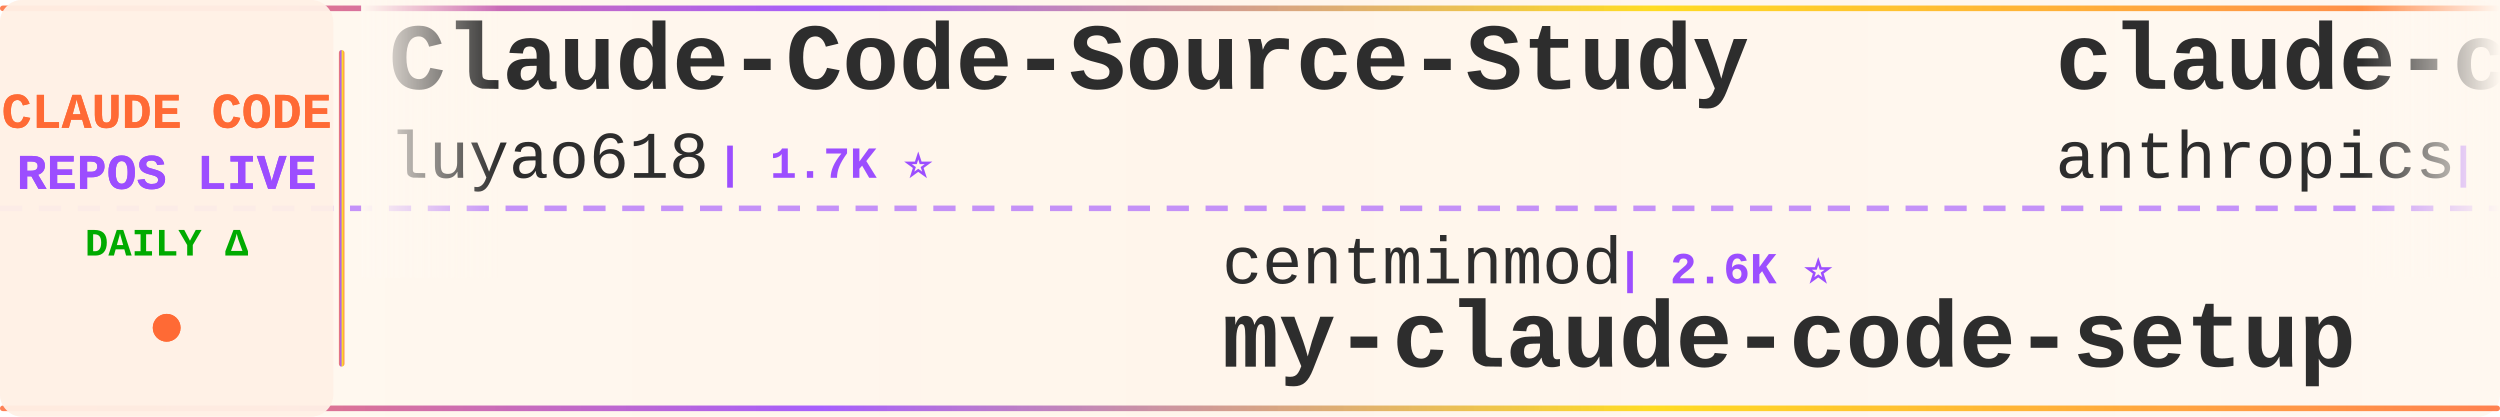
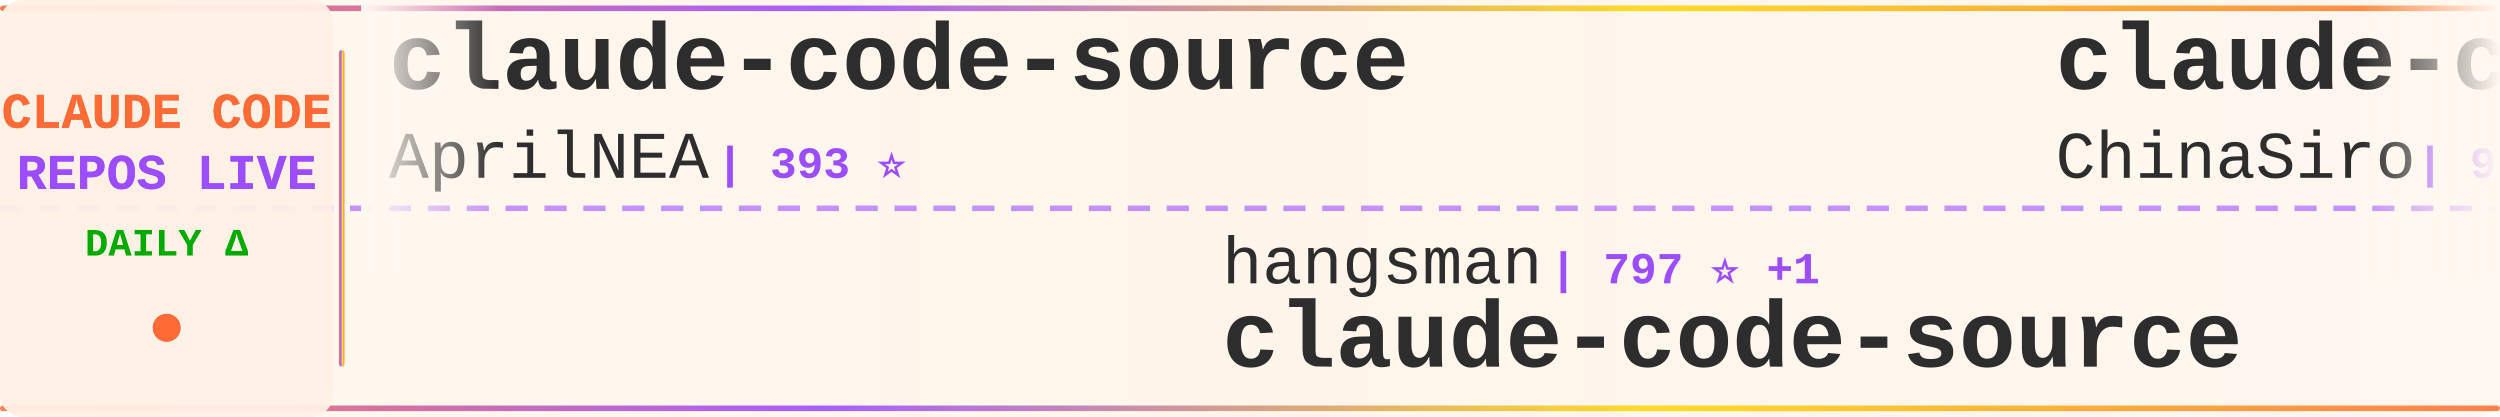
<svg xmlns="http://www.w3.org/2000/svg" width="900" height="150">
  <defs>
    <linearGradient id="tickerBg" x1="0%" y1="0%" x2="100%" y2="0%">
      <stop offset="0%" style="stop-color:#fff8f0;stop-opacity:0.98" />
      <stop offset="50%" style="stop-color:#fff5eb;stop-opacity:1" />
      <stop offset="100%" style="stop-color:#fff8f0;stop-opacity:0.98" />
    </linearGradient>
    <linearGradient id="borderGrad" x1="0%" y1="0%" x2="100%" y2="0%">
      <stop offset="0%" style="stop-color:#FF6B35;stop-opacity:0.85">
        <animate attributeName="stop-opacity" values="0.85;1;0.85" dur="2s" repeatCount="indefinite" />
      </stop>
      <stop offset="33%" style="stop-color:#9C4EFF;stop-opacity:0.9">
        <animate attributeName="stop-opacity" values="0.9;1;0.9" dur="2.2s" repeatCount="indefinite" />
      </stop>
      <stop offset="66%" style="stop-color:#FFD700;stop-opacity:0.85">
        <animate attributeName="stop-opacity" values="0.85;1;0.85" dur="1.8s" repeatCount="indefinite" />
      </stop>
      <stop offset="100%" style="stop-color:#FF6B35;stop-opacity:0.85">
        <animate attributeName="stop-opacity" values="0.85;1;0.85" dur="2s" repeatCount="indefinite" />
      </stop>
    </linearGradient>
    <filter id="textGlow">
      <feGaussianBlur stdDeviation="0.15" result="coloredBlur" />
      <feMerge>
        <feMergeNode in="coloredBlur" />
        <feMergeNode in="SourceGraphic" />
      </feMerge>
    </filter>
    <filter id="metricGlow">
      <feGaussianBlur stdDeviation="0.2" result="coloredBlur" />
      <feMerge>
        <feMergeNode in="coloredBlur" />
        <feMergeNode in="SourceGraphic" />
      </feMerge>
    </filter>
    <linearGradient id="leftFade" x1="0%" y1="0%" x2="100%" y2="0%">
      <stop offset="0%" style="stop-color:#fff8f0;stop-opacity:1" />
      <stop offset="100%" style="stop-color:#fff8f0;stop-opacity:0" />
    </linearGradient>
    <linearGradient id="rightFade" x1="0%" y1="0%" x2="100%" y2="0%">
      <stop offset="0%" style="stop-color:#fff8f0;stop-opacity:0" />
      <stop offset="100%" style="stop-color:#fff8f0;stop-opacity:1" />
    </linearGradient>
  </defs>
  <rect width="900" height="150" fill="url(#tickerBg)" rx="8" />
  <rect x="0" y="2" width="900" height="2" fill="url(#borderGrad)" rx="1" />
  <rect x="0" y="146" width="900" height="2" fill="url(#borderGrad)" rx="1" />
  <line x1="0" y1="75" x2="900" y2="75" stroke="#9C4EFF" stroke-width="2" stroke-dasharray="8 6" opacity="0.6" />
  <rect x="0" y="0" width="120" height="150" fill="#fff0e6" opacity="0.95" rx="8" />
  <text x="60" y="46" font-family="'Courier New', monospace" font-size="18" font-weight="bold" fill="#FF6B35" text-anchor="middle" filter="url(#textGlow)">
    CLAUDE CODE
  </text>
  <text x="60" y="68" font-family="'Courier New', monospace" font-size="18" font-weight="bold" fill="#9C4EFF" text-anchor="middle" filter="url(#textGlow)">
    REPOS LIVE
  </text>
  <text x="60" y="92" font-family="'Courier New', monospace" font-size="14" font-weight="bold" fill="#00aa00" text-anchor="middle">
    DAILY Δ
  </text>
  <circle cx="60" cy="118" r="5" fill="#FF6B35" filter="url(#metricGlow)">
    <animate attributeName="r" values="4;6;4" dur="1.5s" repeatCount="indefinite" />
    <animate attributeName="opacity" values="0.6;1;0.6" dur="1.5s" repeatCount="indefinite" />
  </circle>
  <rect x="122" y="18" width="2" height="114" fill="url(#borderGrad)" rx="1" />
  <clipPath id="tickerClip">
    <rect x="130" y="0" width="770" height="150" />
  </clipPath>
  <g clip-path="url(#tickerClip)">
    <g id="tickerItems">
      <animateTransform attributeName="transform" attributeType="XML" type="translate" from="0 0" to="-3000 0" dur="54s" repeatCount="indefinite" />
      <g transform="translate(0, 0)">
-         <text x="140" y="32" font-family="'Courier New', monospace" font-size="34" font-weight="bold" fill="#2d2d2d">Claude-Code-Source-Study</text>
-         <text x="140" y="64" font-family="'Courier New', monospace" font-size="24" font-weight="normal" fill="#2d2d2d" opacity="1.0">luyao618</text>
-         <text x="258" y="64" font-family="'Courier New', monospace" font-size="16" font-weight="bold" fill="#9C4EFF"> | 1.7K ⭐</text>
+         <text x="140" y="32" font-family="'Courier New', monospace" font-size="34" font-weight="bold" fill="#2d2d2d">claude-code-source</text>
+         <text x="140" y="64" font-family="'Courier New', monospace" font-size="24" font-weight="normal" fill="#2d2d2d" opacity="1.0">AprilNEA</text>
+         <text x="258" y="64" font-family="'Courier New', monospace" font-size="16" font-weight="bold" fill="#9C4EFF"> | 393 ⭐</text>
      </g>
      <g transform="translate(300, 0)">
-         <text x="140" y="102" font-family="'Courier New', monospace" font-size="24" font-weight="normal" fill="#2d2d2d" opacity="1.0">centminmod</text>
-         <text x="282" y="102" font-family="'Courier New', monospace" font-size="16" font-weight="bold" fill="#9C4EFF"> | 2.6K ⭐</text>
-         <text x="140" y="132" font-family="'Courier New', monospace" font-size="34" font-weight="bold" fill="#2d2d2d">my-claude-code-setup</text>
+         <text x="140" y="102" font-family="'Courier New', monospace" font-size="24" font-weight="normal" fill="#2d2d2d" opacity="1.0">hangsman</text>
+         <text x="258" y="102" font-family="'Courier New', monospace" font-size="16" font-weight="bold" fill="#9C4EFF"> | 797 ⭐ +1</text>
+         <text x="140" y="132" font-family="'Courier New', monospace" font-size="34" font-weight="bold" fill="#2d2d2d">claude-code-source</text>
      </g>
      <g transform="translate(600, 0)">
-         <text x="140" y="32" font-family="'Courier New', monospace" font-size="34" font-weight="bold" fill="#2d2d2d">claude-code-base-action</text>
-         <text x="140" y="64" font-family="'Courier New', monospace" font-size="24" font-weight="normal" fill="#2d2d2d" opacity="1.0">anthropics</text>
-         <text x="282" y="64" font-family="'Courier New', monospace" font-size="16" font-weight="bold" fill="#9C4EFF"> | 995 ⭐</text>
+         <text x="140" y="32" font-family="'Courier New', monospace" font-size="34" font-weight="bold" fill="#2d2d2d">claude-code-sourcemap</text>
+         <text x="140" y="64" font-family="'Courier New', monospace" font-size="24" font-weight="normal" fill="#2d2d2d" opacity="1.0">ChinaSiro</text>
+         <text x="270" y="64" font-family="'Courier New', monospace" font-size="16" font-weight="bold" fill="#9C4EFF"> | 9.7K ⭐</text>
      </g>
      <g transform="translate(900, 0)">
-         <text x="140" y="102" font-family="'Courier New', monospace" font-size="24" font-weight="normal" fill="#2d2d2d" opacity="1.0">wanshuiyin</text>
-         <text x="282" y="102" font-family="'Courier New', monospace" font-size="16" font-weight="bold" fill="#9C4EFF"> | 16.9K ⭐ +21</text>
-         <text x="140" y="132" font-family="'Courier New', monospace" font-size="34" font-weight="bold" fill="#2d2d2d">Auto-claude-code-researc...</text>
+         <text x="140" y="102" font-family="'Courier New', monospace" font-size="24" font-weight="normal" fill="#2d2d2d" opacity="1.0">WorldFlowAI</text>
+         <text x="294" y="102" font-family="'Courier New', monospace" font-size="16" font-weight="bold" fill="#9C4EFF"> | 3.9K ⭐ +60</text>
+         <text x="140" y="132" font-family="'Courier New', monospace" font-size="34" font-weight="bold" fill="#2d2d2d">everything-claude-code</text>
      </g>
      <g transform="translate(1200, 0)">
-         <text x="140" y="32" font-family="'Courier New', monospace" font-size="34" font-weight="bold" fill="#2d2d2d">claude_code_src</text>
-         <text x="140" y="64" font-family="'Courier New', monospace" font-size="24" font-weight="normal" fill="#2d2d2d" opacity="1.0">ponponon</text>
-         <text x="258" y="64" font-family="'Courier New', monospace" font-size="16" font-weight="bold" fill="#9C4EFF"> | 2.3K ⭐</text>
+         <text x="140" y="32" font-family="'Courier New', monospace" font-size="34" font-weight="bold" fill="#2d2d2d">Claude-code</text>
+         <text x="140" y="64" font-family="'Courier New', monospace" font-size="24" font-weight="normal" fill="#2d2d2d" opacity="1.0">fazxes</text>
+         <text x="234" y="64" font-family="'Courier New', monospace" font-size="16" font-weight="bold" fill="#9C4EFF"> | 245 ⭐ +1</text>
      </g>
      <g transform="translate(1500, 0)">
-         <text x="140" y="102" font-family="'Courier New', monospace" font-size="24" font-weight="normal" fill="#2d2d2d" opacity="1.0">rohitg00</text>
-         <text x="258" y="102" font-family="'Courier New', monospace" font-size="16" font-weight="bold" fill="#9C4EFF"> | 2.7K ⭐ +2</text>
-         <text x="140" y="132" font-family="'Courier New', monospace" font-size="34" font-weight="bold" fill="#2d2d2d">awesome-claude-code-tool...</text>
+         <text x="140" y="102" font-family="'Courier New', monospace" font-size="24" font-weight="normal" fill="#2d2d2d" opacity="1.0">anthropics</text>
+         <text x="282" y="102" font-family="'Courier New', monospace" font-size="16" font-weight="bold" fill="#9C4EFF"> | 9.4K ⭐ +40</text>
+         <text x="140" y="132" font-family="'Courier New', monospace" font-size="34" font-weight="bold" fill="#2d2d2d">claude-code-action</text>
      </g>
      <g transform="translate(1800, 0)">
-         <text x="140" y="32" font-family="'Courier New', monospace" font-size="34" font-weight="bold" fill="#2d2d2d">Claude-Code</text>
-         <text x="140" y="64" font-family="'Courier New', monospace" font-size="24" font-weight="normal" fill="#2d2d2d" opacity="1.0">KPR111</text>
-         <text x="234" y="64" font-family="'Courier New', monospace" font-size="16" font-weight="bold" fill="#9C4EFF"> | 18 ⭐</text>
+         <text x="140" y="32" font-family="'Courier New', monospace" font-size="34" font-weight="bold" fill="#2d2d2d">claude-code-reverse</text>
+         <text x="140" y="64" font-family="'Courier New', monospace" font-size="24" font-weight="normal" fill="#2d2d2d" opacity="1.0">Yuyz0112</text>
+         <text x="258" y="64" font-family="'Courier New', monospace" font-size="16" font-weight="bold" fill="#9C4EFF"> | 2.4K ⭐ +2</text>
      </g>
      <g transform="translate(2100, 0)">
-         <text x="140" y="102" font-family="'Courier New', monospace" font-size="24" font-weight="normal" fill="#2d2d2d" opacity="1.0">https-deeplearning-ai</text>
-         <text x="414" y="102" font-family="'Courier New', monospace" font-size="16" font-weight="bold" fill="#9C4EFF"> | 554 ⭐</text>
-         <text x="140" y="132" font-family="'Courier New', monospace" font-size="34" font-weight="bold" fill="#2d2d2d">sc-claude-code-files</text>
+         <text x="140" y="102" font-family="'Courier New', monospace" font-size="24" font-weight="normal" fill="#2d2d2d" opacity="1.0">edmund-io</text>
+         <text x="270" y="102" font-family="'Courier New', monospace" font-size="16" font-weight="bold" fill="#9C4EFF"> | 1.5K ⭐ -1</text>
+         <text x="140" y="132" font-family="'Courier New', monospace" font-size="34" font-weight="bold" fill="#2d2d2d">edmunds-claude-code</text>
      </g>
      <g transform="translate(2400, 0)">
-         <text x="140" y="32" font-family="'Courier New', monospace" font-size="34" font-weight="bold" fill="#2d2d2d">claude-code-prompts</text>
-         <text x="140" y="64" font-family="'Courier New', monospace" font-size="24" font-weight="normal" fill="#2d2d2d" opacity="1.0">repowise-dev</text>
-         <text x="306" y="64" font-family="'Courier New', monospace" font-size="16" font-weight="bold" fill="#9C4EFF"> | 1.2K ⭐</text>
+         <text x="140" y="32" font-family="'Courier New', monospace" font-size="34" font-weight="bold" fill="#2d2d2d">oh-my-claudecode</text>
+         <text x="140" y="64" font-family="'Courier New', monospace" font-size="24" font-weight="normal" fill="#2d2d2d" opacity="1.0">Yeachan-Heo</text>
+         <text x="294" y="64" font-family="'Courier New', monospace" font-size="16" font-weight="bold" fill="#9C4EFF"> | 39.5K ⭐ +21</text>
      </g>
      <g transform="translate(2700, 0)">
-         <text x="140" y="102" font-family="'Courier New', monospace" font-size="24" font-weight="normal" fill="#2d2d2d" opacity="1.0">Pimzino</text>
-         <text x="246" y="102" font-family="'Courier New', monospace" font-size="16" font-weight="bold" fill="#9C4EFF"> | 3.9K ⭐</text>
-         <text x="140" y="132" font-family="'Courier New', monospace" font-size="34" font-weight="bold" fill="#2d2d2d">claude-code-spec-workflo...</text>
+         <text x="140" y="102" font-family="'Courier New', monospace" font-size="24" font-weight="normal" fill="#2d2d2d" opacity="1.0">ghuntley</text>
+         <text x="258" y="102" font-family="'Courier New', monospace" font-size="16" font-weight="bold" fill="#9C4EFF"> | 991 ⭐</text>
+         <text x="140" y="132" font-family="'Courier New', monospace" font-size="34" font-weight="bold" fill="#2d2d2d">claude-code-source-code-...</text>
      </g>
      <g transform="translate(3000, 0)">
-         <text x="140" y="32" font-family="'Courier New', monospace" font-size="34" font-weight="bold" fill="#2d2d2d">Claude-Code-Source-Study</text>
-         <text x="140" y="64" font-family="'Courier New', monospace" font-size="24" font-weight="normal" fill="#2d2d2d" opacity="1.0">luyao618</text>
-         <text x="258" y="64" font-family="'Courier New', monospace" font-size="16" font-weight="bold" fill="#9C4EFF"> | 1.7K ⭐</text>
+         <text x="140" y="32" font-family="'Courier New', monospace" font-size="34" font-weight="bold" fill="#2d2d2d">claude-code-source</text>
+         <text x="140" y="64" font-family="'Courier New', monospace" font-size="24" font-weight="normal" fill="#2d2d2d" opacity="1.0">AprilNEA</text>
+         <text x="258" y="64" font-family="'Courier New', monospace" font-size="16" font-weight="bold" fill="#9C4EFF"> | 393 ⭐</text>
      </g>
      <g transform="translate(3300, 0)">
-         <text x="140" y="102" font-family="'Courier New', monospace" font-size="24" font-weight="normal" fill="#2d2d2d" opacity="1.0">centminmod</text>
-         <text x="282" y="102" font-family="'Courier New', monospace" font-size="16" font-weight="bold" fill="#9C4EFF"> | 2.6K ⭐</text>
-         <text x="140" y="132" font-family="'Courier New', monospace" font-size="34" font-weight="bold" fill="#2d2d2d">my-claude-code-setup</text>
+         <text x="140" y="102" font-family="'Courier New', monospace" font-size="24" font-weight="normal" fill="#2d2d2d" opacity="1.0">hangsman</text>
+         <text x="258" y="102" font-family="'Courier New', monospace" font-size="16" font-weight="bold" fill="#9C4EFF"> | 797 ⭐ +1</text>
+         <text x="140" y="132" font-family="'Courier New', monospace" font-size="34" font-weight="bold" fill="#2d2d2d">claude-code-source</text>
      </g>
      <g transform="translate(3600, 0)">
-         <text x="140" y="32" font-family="'Courier New', monospace" font-size="34" font-weight="bold" fill="#2d2d2d">claude-code-base-action</text>
-         <text x="140" y="64" font-family="'Courier New', monospace" font-size="24" font-weight="normal" fill="#2d2d2d" opacity="1.0">anthropics</text>
-         <text x="282" y="64" font-family="'Courier New', monospace" font-size="16" font-weight="bold" fill="#9C4EFF"> | 995 ⭐</text>
+         <text x="140" y="32" font-family="'Courier New', monospace" font-size="34" font-weight="bold" fill="#2d2d2d">claude-code-sourcemap</text>
+         <text x="140" y="64" font-family="'Courier New', monospace" font-size="24" font-weight="normal" fill="#2d2d2d" opacity="1.0">ChinaSiro</text>
+         <text x="270" y="64" font-family="'Courier New', monospace" font-size="16" font-weight="bold" fill="#9C4EFF"> | 9.7K ⭐</text>
      </g>
      <g transform="translate(3900, 0)">
-         <text x="140" y="102" font-family="'Courier New', monospace" font-size="24" font-weight="normal" fill="#2d2d2d" opacity="1.0">wanshuiyin</text>
-         <text x="282" y="102" font-family="'Courier New', monospace" font-size="16" font-weight="bold" fill="#9C4EFF"> | 16.9K ⭐ +21</text>
-         <text x="140" y="132" font-family="'Courier New', monospace" font-size="34" font-weight="bold" fill="#2d2d2d">Auto-claude-code-researc...</text>
+         <text x="140" y="102" font-family="'Courier New', monospace" font-size="24" font-weight="normal" fill="#2d2d2d" opacity="1.0">WorldFlowAI</text>
+         <text x="294" y="102" font-family="'Courier New', monospace" font-size="16" font-weight="bold" fill="#9C4EFF"> | 3.9K ⭐ +60</text>
+         <text x="140" y="132" font-family="'Courier New', monospace" font-size="34" font-weight="bold" fill="#2d2d2d">everything-claude-code</text>
      </g>
    </g>
  </g>
  <rect x="130" y="0" width="50" height="100" fill="url(#leftFade)" />
  <rect x="850" y="0" width="50" height="100" fill="url(#rightFade)" />
</svg>
